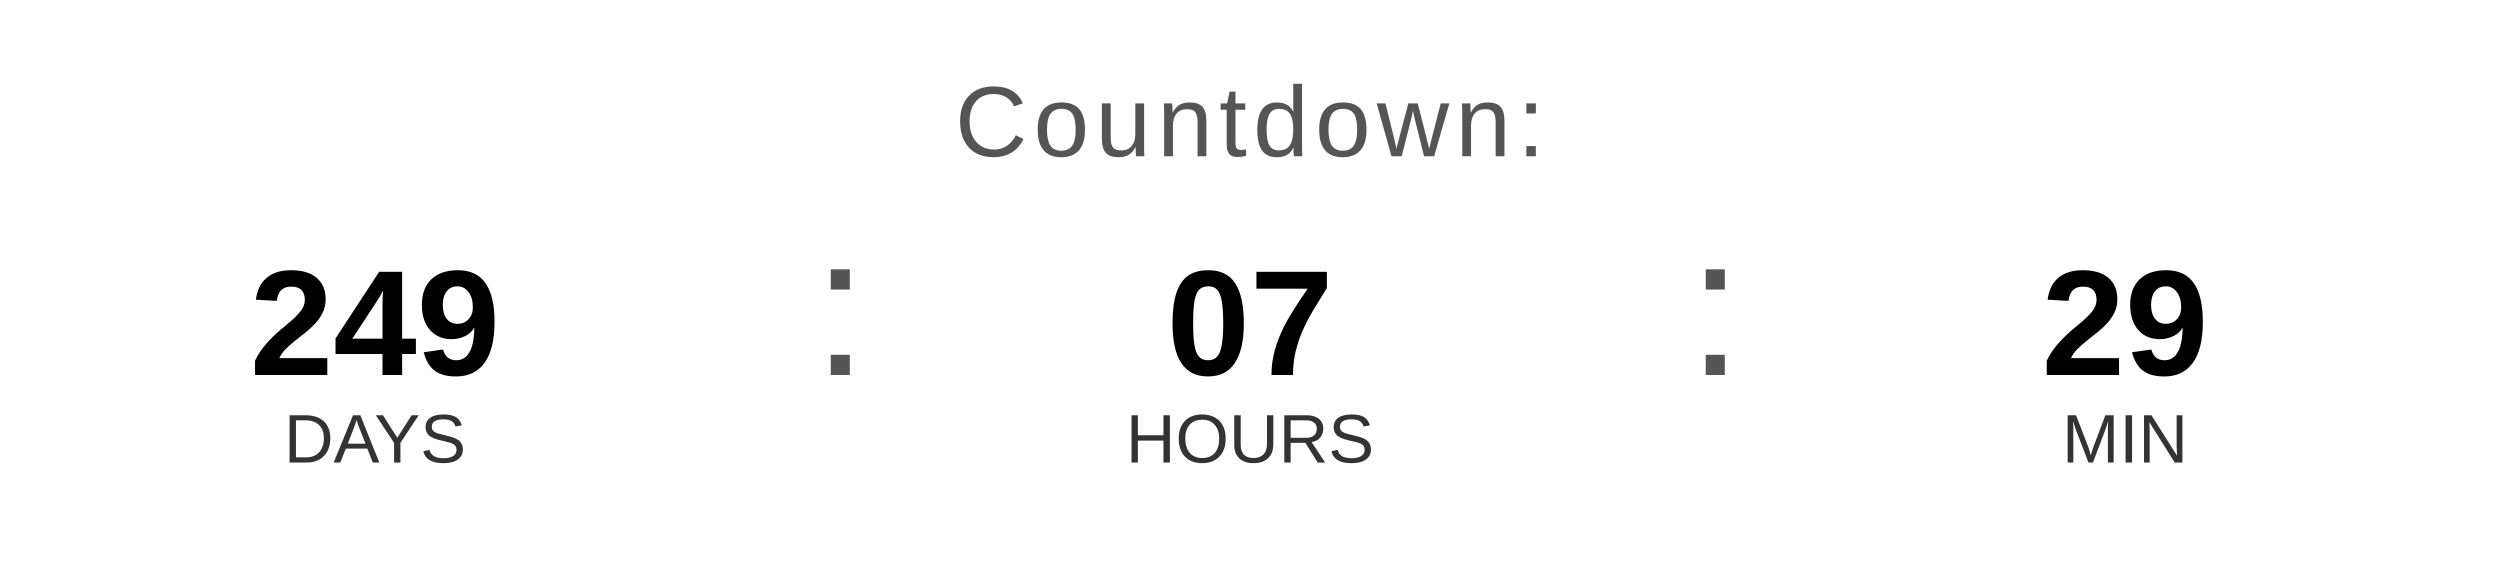
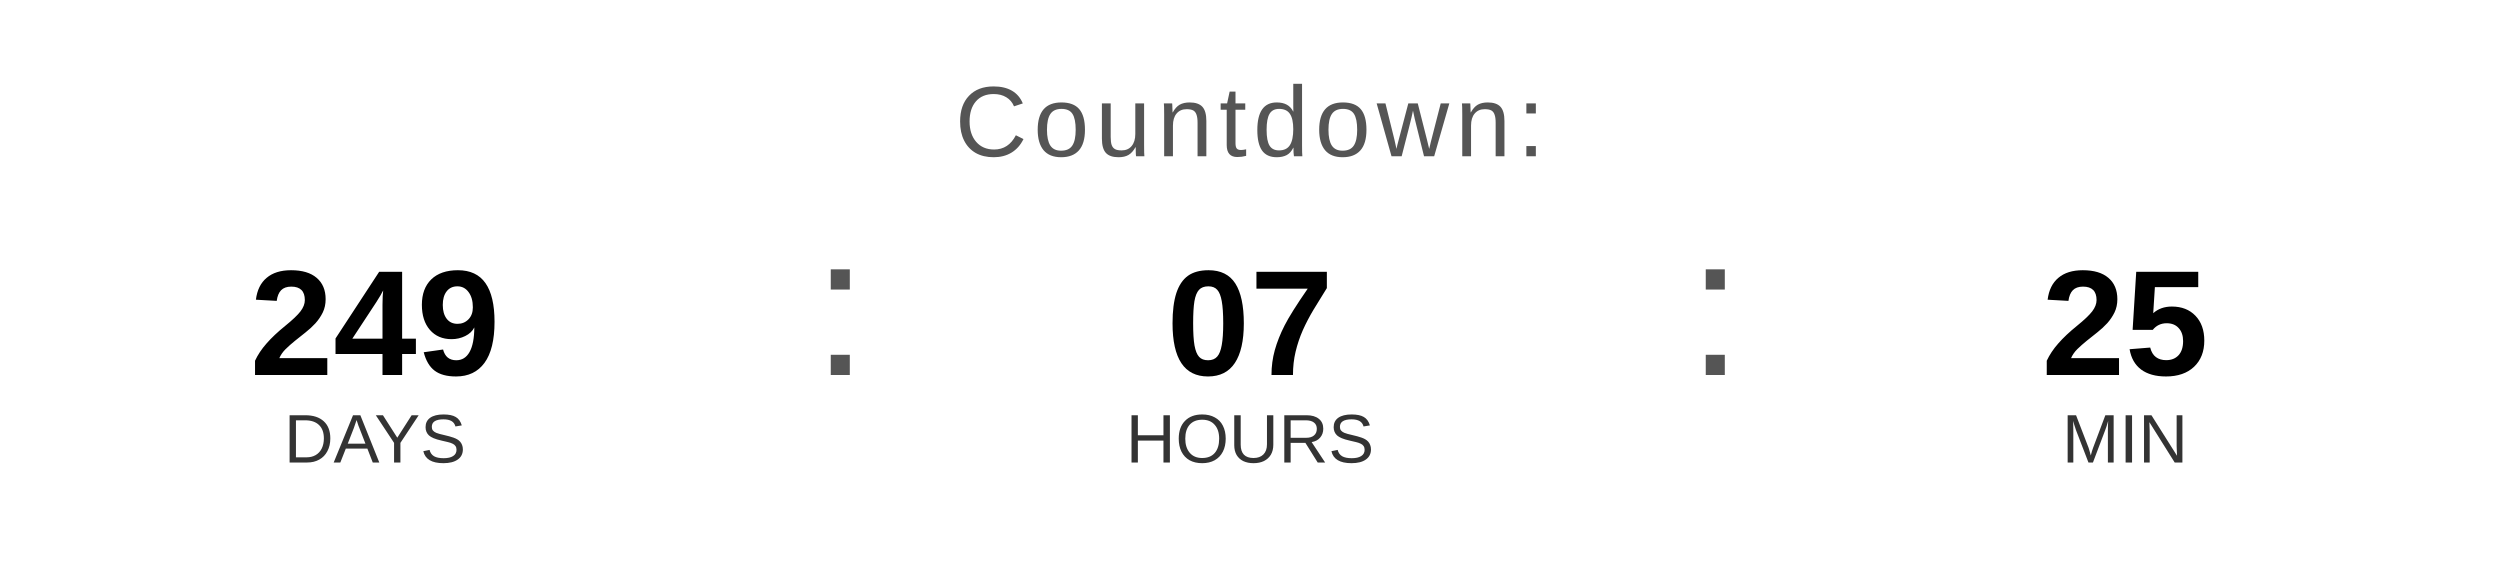
<svg xmlns="http://www.w3.org/2000/svg" width="400" height="90" viewBox="0 0 400 90">
  <text x="200" y="25" font-family="Arial, Helvetica, sans-serif" font-size="16" fill="#555555" text-anchor="middle" letter-spacing="1">
    Countdown:
  </text>
  <text x="60" y="60" font-family="Arial, Helvetica, sans-serif" font-size="24" font-weight="bold" fill="#000000" text-anchor="middle">249</text>
  <text x="60" y="74" font-family="Arial, Helvetica, sans-serif" font-size="11" fill="#333333" text-anchor="middle">DAYS</text>
  <text x="130" y="60" font-family="Arial, sans-serif" font-size="32" fill="#555555">:</text>
  <text x="200" y="60" font-family="Arial, Helvetica, sans-serif" font-size="24" font-weight="bold" fill="#000000" text-anchor="middle">07</text>
  <text x="200" y="74" font-family="Arial, Helvetica, sans-serif" font-size="11" fill="#333333" text-anchor="middle">HOURS</text>
  <text x="270" y="60" font-family="Arial, sans-serif" font-size="32" fill="#555555">:</text>
-   <text x="340" y="60" font-family="Arial, Helvetica, sans-serif" font-size="24" font-weight="bold" fill="#000000" text-anchor="middle">29</text>
+   <text x="340" y="60" font-family="Arial, Helvetica, sans-serif" font-size="24" font-weight="bold" fill="#000000" text-anchor="middle">25</text>
  <text x="340" y="74" font-family="Arial, Helvetica, sans-serif" font-size="11" fill="#333333" text-anchor="middle">MIN</text>
</svg>
